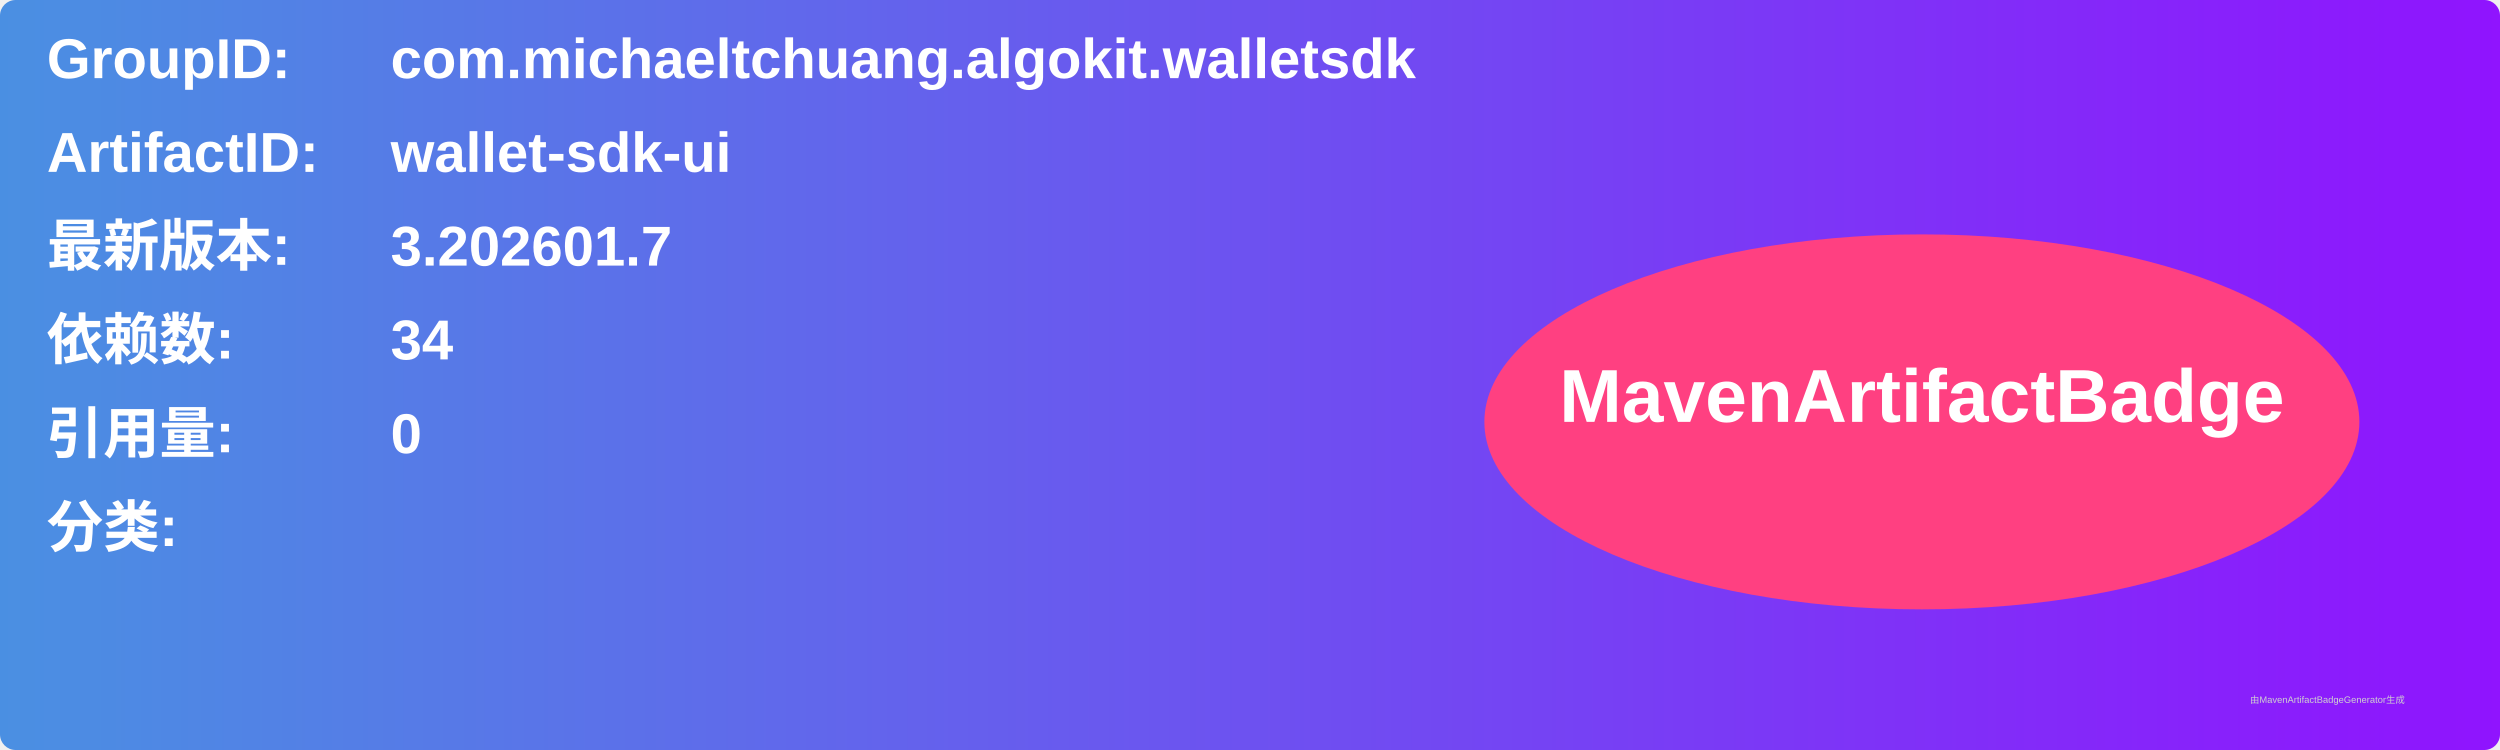
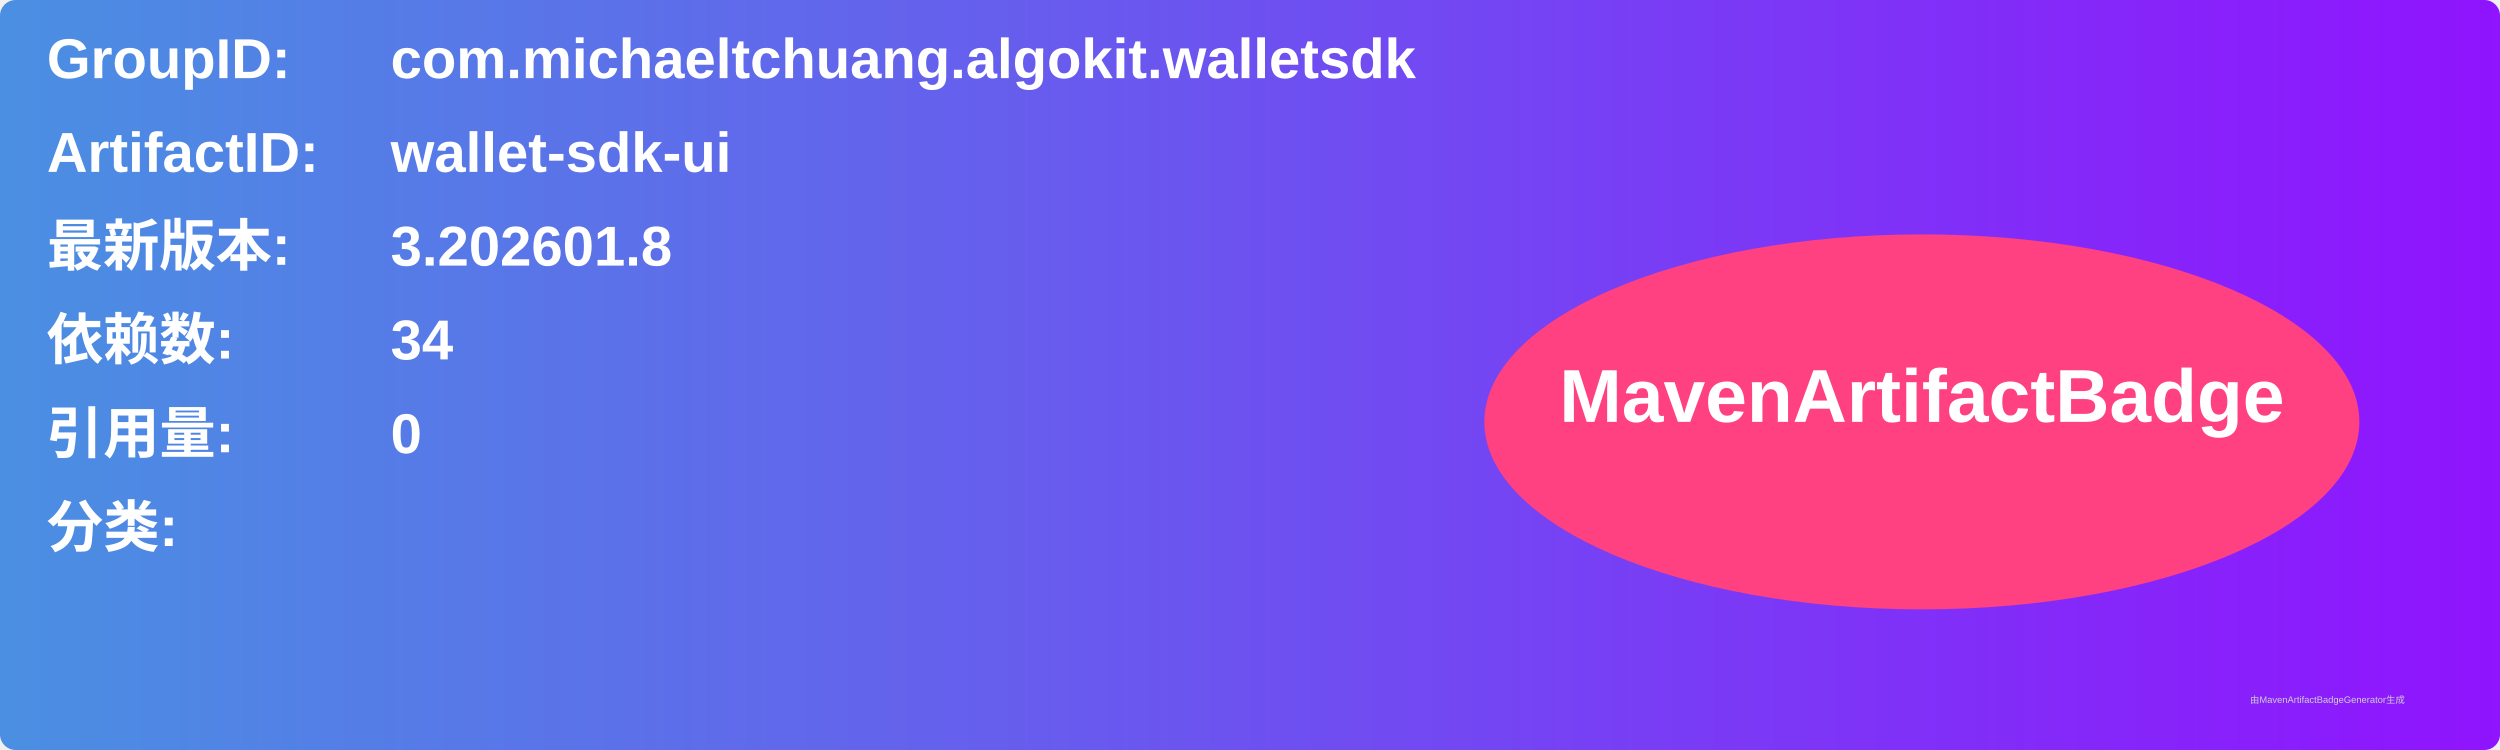
<svg xmlns="http://www.w3.org/2000/svg" width="800" height="240" viewBox="0 0 800 240">
  <linearGradient id="grad" x1="0%" y1="0%" x2="100%" y2="0%">
    <stop offset="0%" stop-color="#4a90e2" />
    <stop offset="100%" stop-color="#9013fe" />
  </linearGradient>
  <rect width="100%" height="100%" rx="5" ry="5" fill="url(#grad)" />
  <g transform="translate(15, 15)">
    <text x="0" y="10" font-family="Arial" font-size="18" fill="white" font-weight="bold" width="260">GroupID:</text>
    <text x="110" y="10" font-family="Arial" font-size="18" fill="white" font-weight="bold" width="460">com.michaeltchuang.algokit.walletsdk</text>
    <text x="0" y="40" font-family="Arial" font-size="18" fill="white" font-weight="bold" width="260">ArtifactID:</text>
    <text x="110" y="40" font-family="Arial" font-size="18" fill="white" font-weight="bold" width="460">wallet-sdk-ui</text>
    <text x="0" y="70" font-family="Arial" font-size="18" fill="white" font-weight="bold">最新版本:</text>
    <text x="110" y="70" font-family="Arial" font-size="18" fill="white" font-weight="bold">
-       <tspan font-weight="bold">3.202601.7</tspan>
+       <tspan font-weight="bold">3.202601.8</tspan>
    </text>
    <text x="0" y="100" font-family="Arial" font-size="18" fill="white" font-weight="bold">依赖数: </text>
    <text x="110" y="100" font-family="Arial" font-size="18" fill="white">
      <tspan font-weight="bold">34</tspan>
    </text>
    <text x="0" y="130" font-family="Arial" font-size="18" fill="white" font-weight="bold">引用量: </text>
    <text x="110" y="130" font-family="Arial" font-size="18" fill="white">
      <tspan font-weight="bold">0</tspan>
    </text>
    <text x="0" y="160" font-family="Arial" font-size="18" fill="white" font-weight="bold">分类:</text>
    <text x="10" y="190" font-family="Arial" font-size="10" fill="white">
      <tspan font-weight="bold" />
    </text>
    <ellipse cx="600" cy="120" rx="140" ry="60" fill="#ff4081" />
    <text x="600" y="120" text-anchor="middle" font-family="Arial" font-size="24" fill="white" font-weight="bold">MavenArtifactBadge</text>
  </g>
  <text x="720" y="225" font-family="Arial" font-size="3" fill="#d0d0d0">由MavenArtifactBadgeGenerator生成</text>
</svg>
